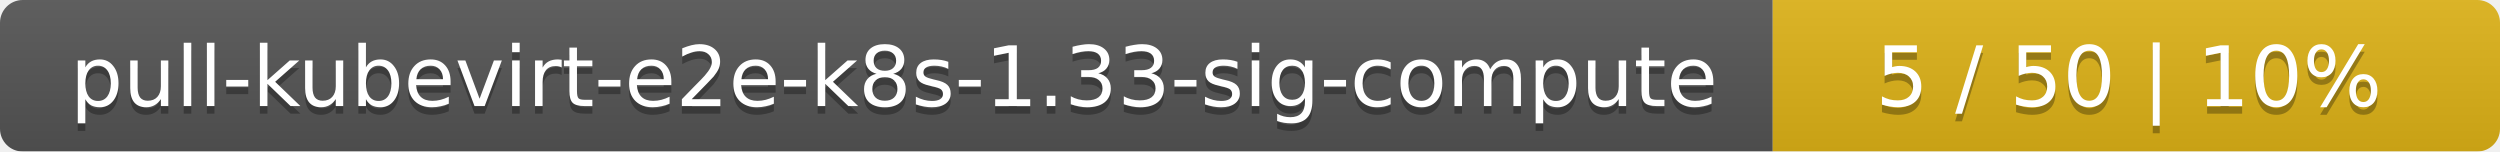
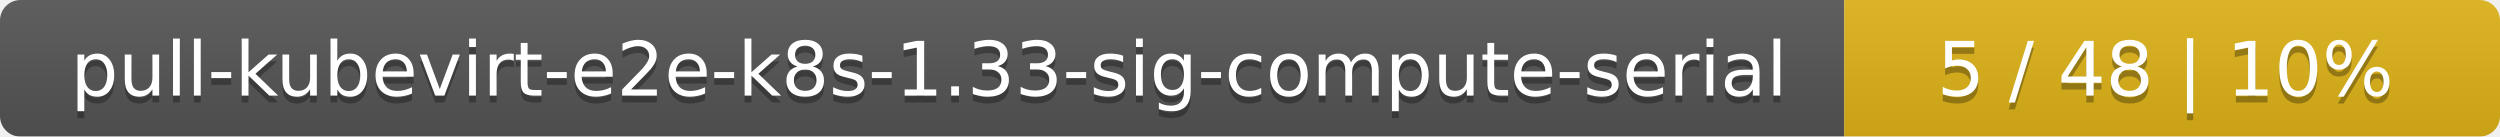
- <svg xmlns="http://www.w3.org/2000/svg" width="330" height="20">
+ <svg xmlns="http://www.w3.org/2000/svg" width="366" height="20">
  <linearGradient id="smooth" x2="0" y2="100%">
    <stop offset="0" stop-color="#bbb" stop-opacity=".1" />
    <stop offset="1" stop-opacity=".1" />
  </linearGradient>
  <mask id="round">
-     <rect width="330" height="20" rx="3" fill="#fff" />
+     <rect width="366" height="20" rx="3" fill="#fff" />
  </mask>
  <g mask="url(#round)">
-     <rect width="234" height="20" fill="#555" />
-     <rect x="234" width="96" height="20" fill="#dfb317" />
-     <rect width="330" height="20" fill="url(#smooth)" />
+     <rect width="270" height="20" fill="#555" />
+     <rect x="270" width="96" height="20" fill="#dfb317" />
+     <rect width="366" height="20" fill="url(#smooth)" />
  </g>
  <g fill="#fff" text-anchor="middle" font-family="DejaVu Sans,Verdana,Geneva,sans-serif" font-size="11">
-     <text x="118" y="15" fill="#010101" fill-opacity=".3">pull-kubevirt-e2e-k8s-1.33-sig-compute</text>
-     <text x="118" y="14">pull-kubevirt-e2e-k8s-1.33-sig-compute</text>
-     <text x="281" y="15" fill="#010101" fill-opacity=".3">5 / 50    |    10%</text>
-     <text x="281" y="14">5 / 50    |    10%</text>
+     <text x="136" y="15" fill="#010101" fill-opacity=".3">pull-kubevirt-e2e-k8s-1.33-sig-compute-serial</text>
+     <text x="136" y="14">pull-kubevirt-e2e-k8s-1.33-sig-compute-serial</text>
+     <text x="317" y="15" fill="#010101" fill-opacity=".3">5 / 48    |    10%</text>
+     <text x="317" y="14">5 / 48    |    10%</text>
  </g>
</svg>
